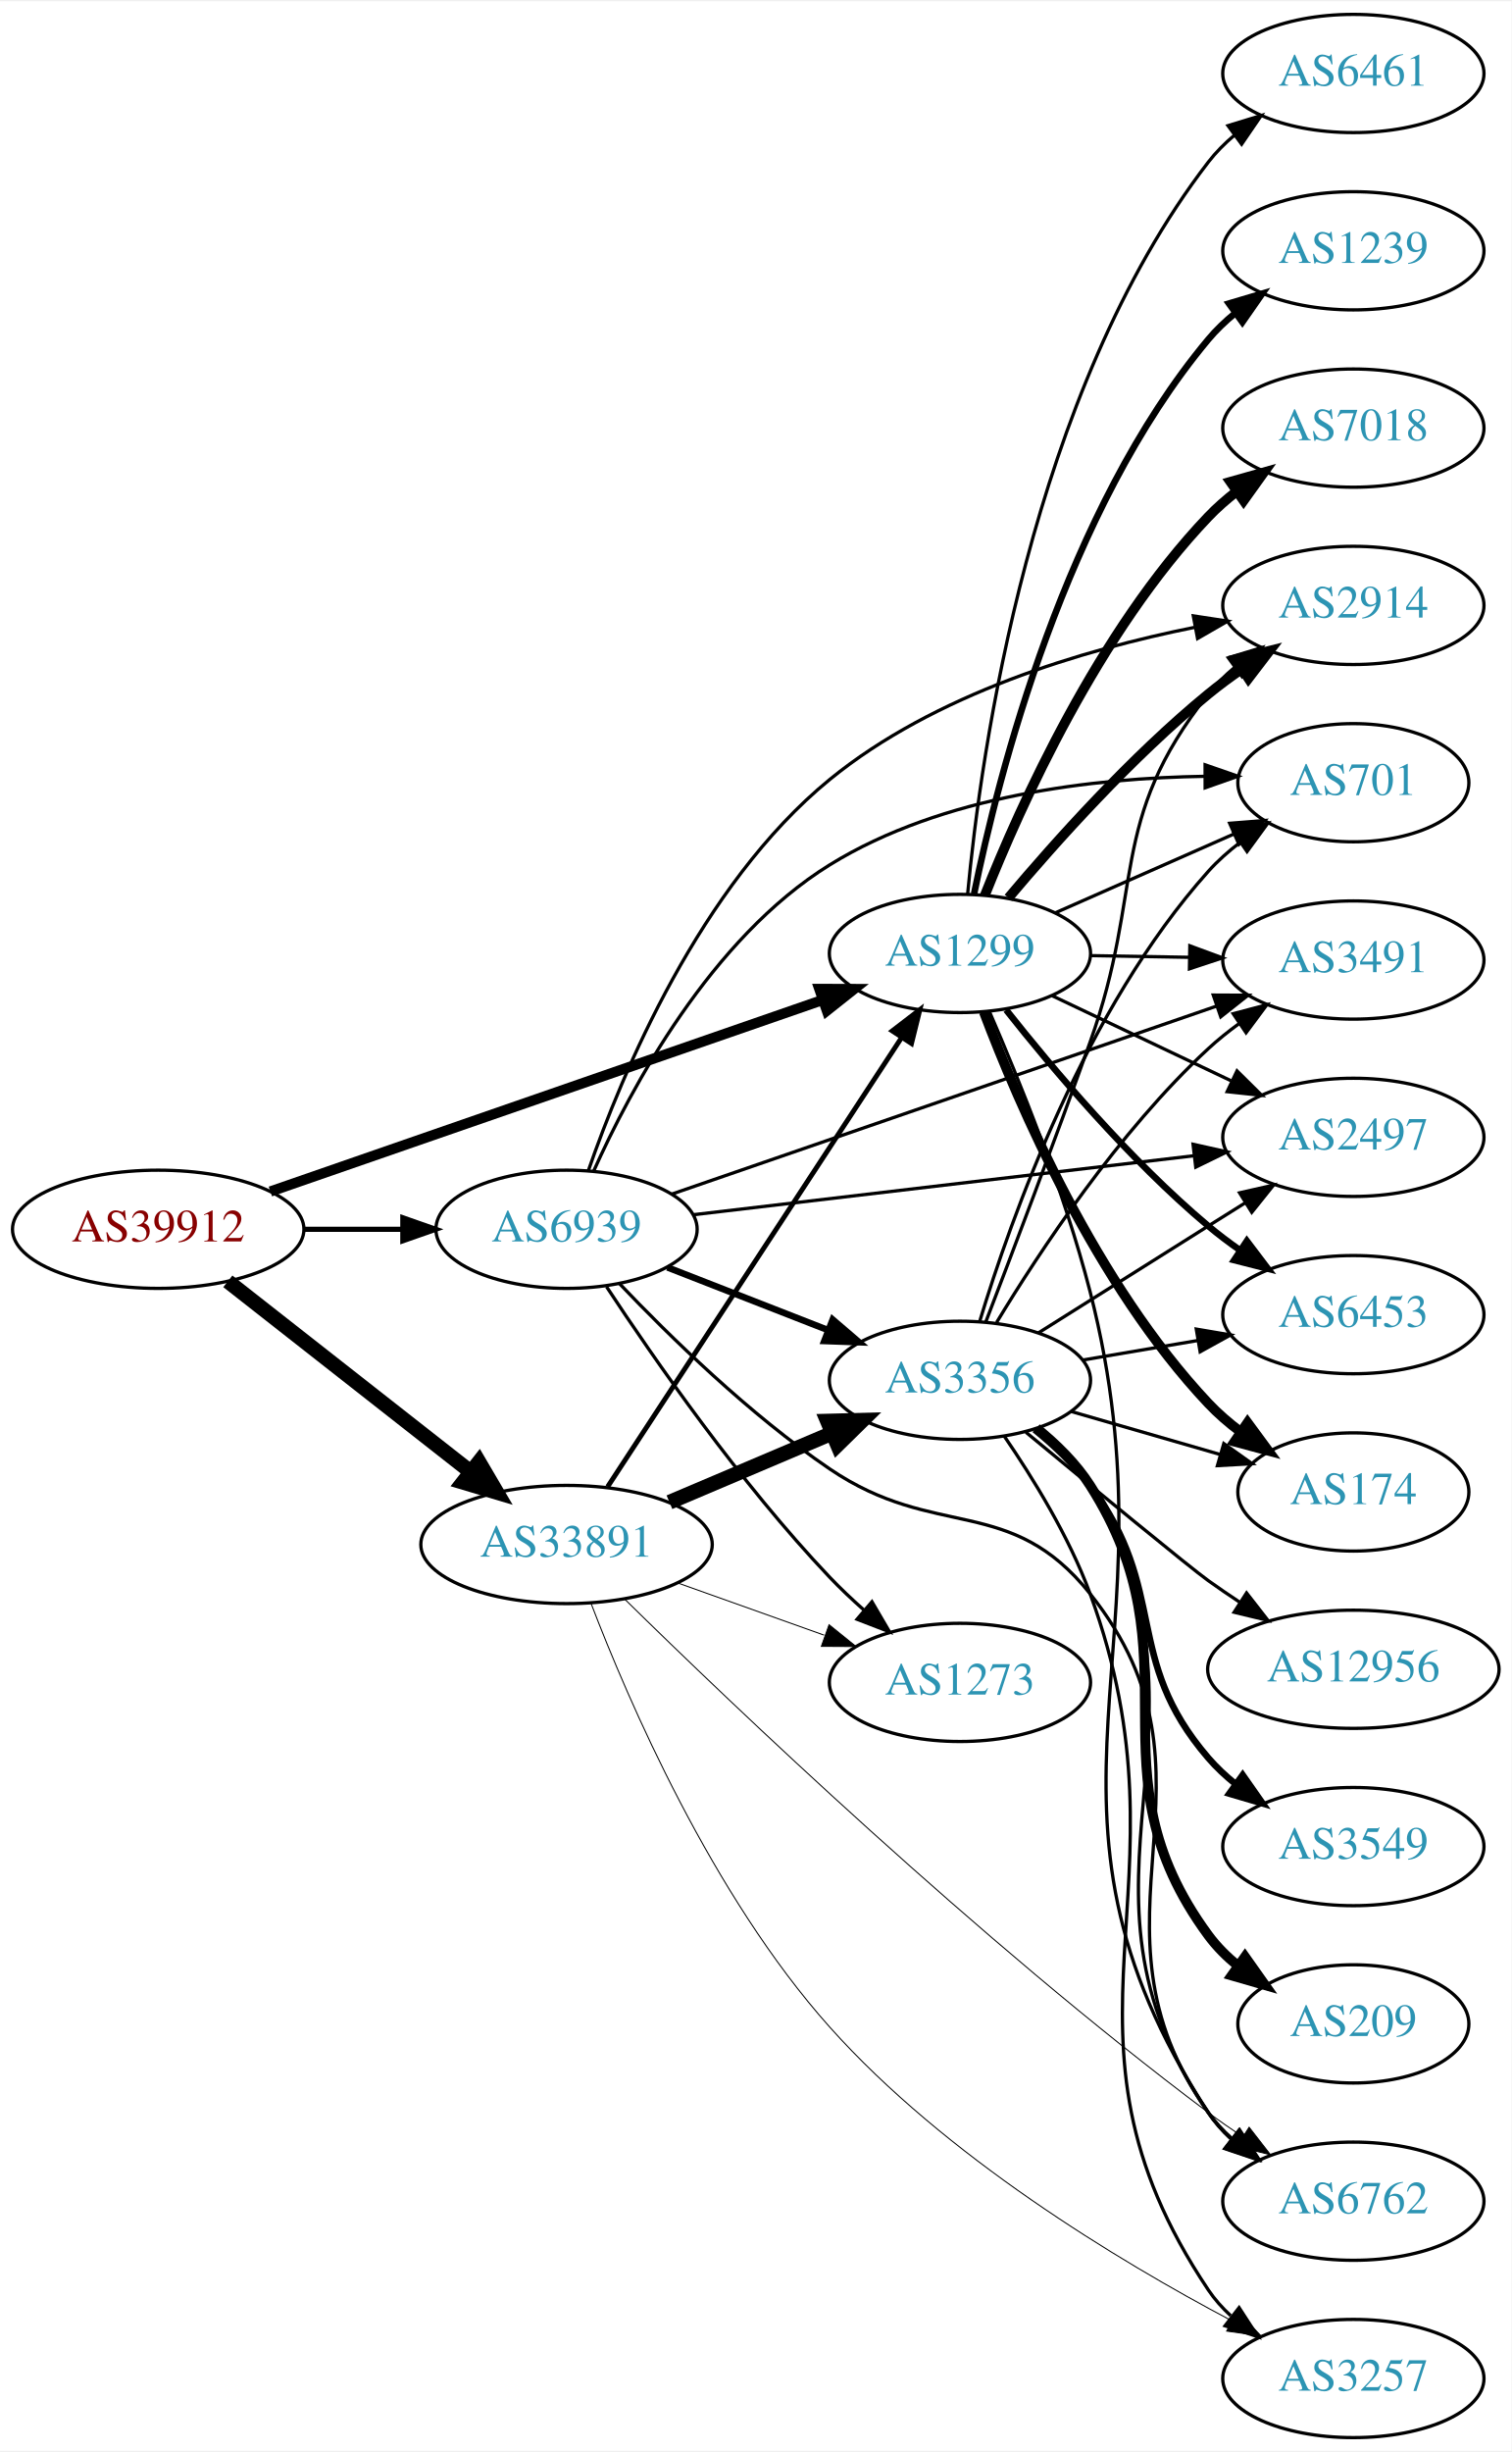
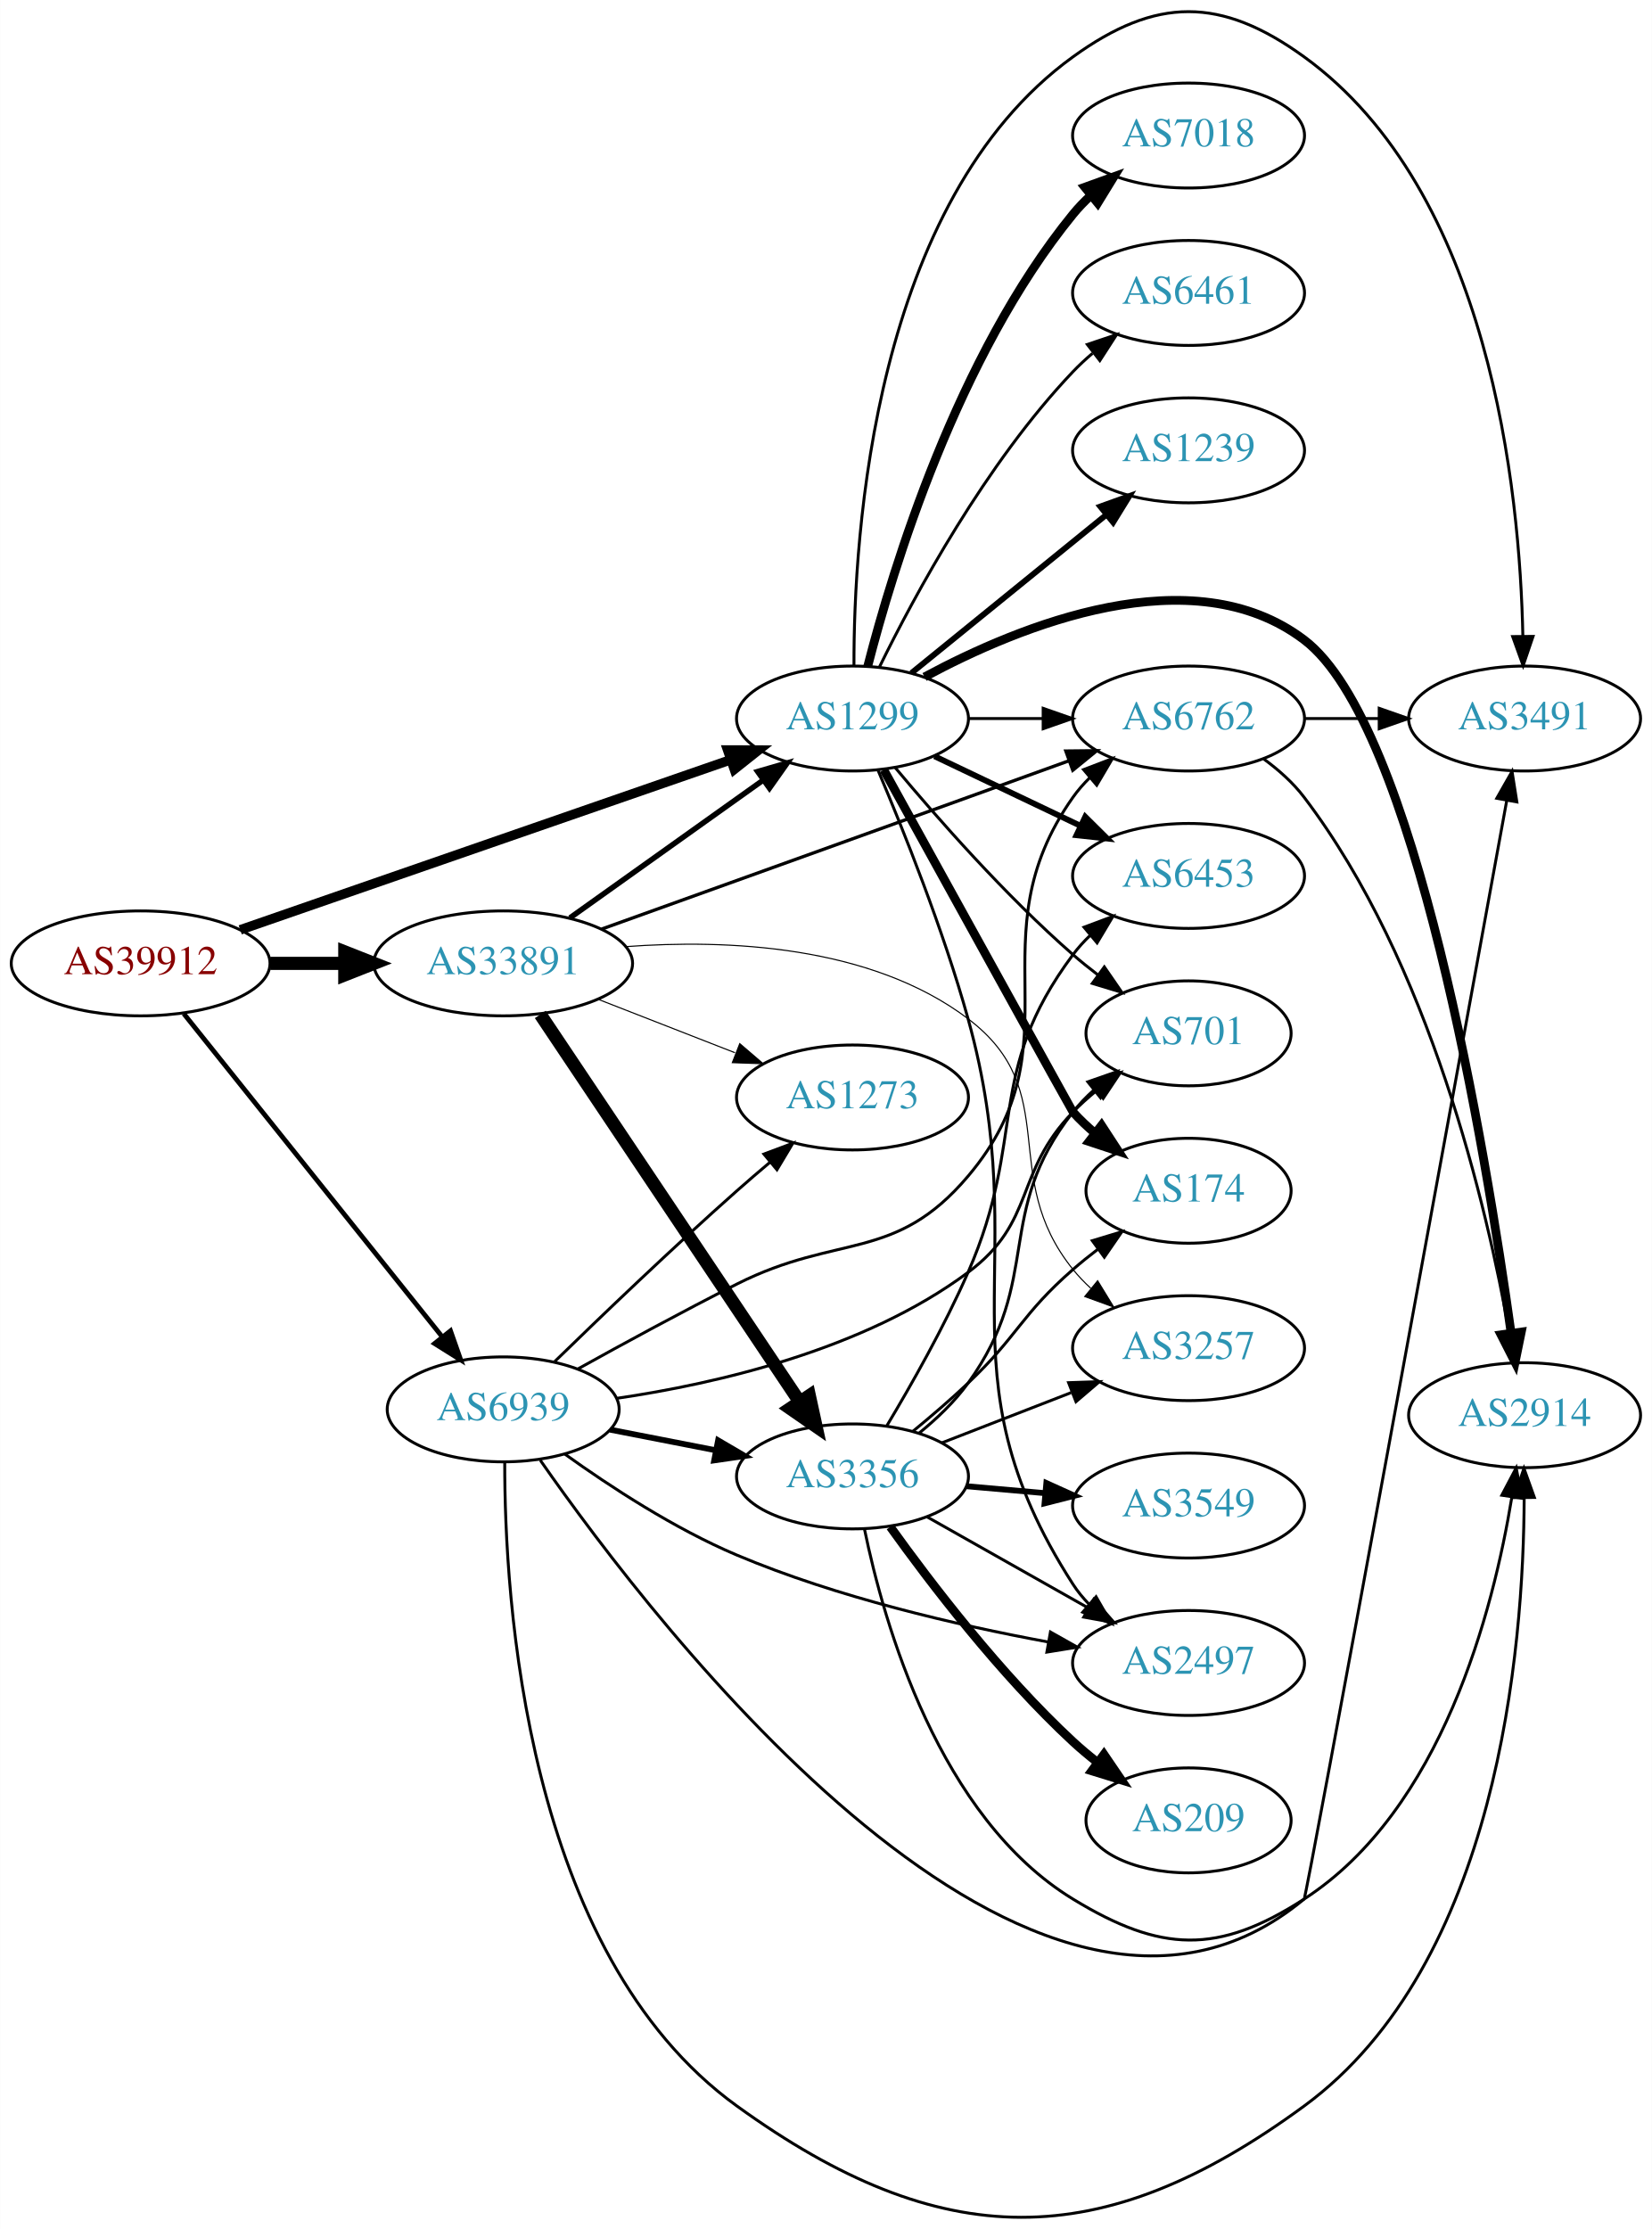
- <svg xmlns="http://www.w3.org/2000/svg" xmlns:xlink="http://www.w3.org/1999/xlink" width="460pt" height="746pt" viewBox="0.00 0.00 460.47 746.00">
-   <g id="graph0" class="graph" transform="scale(1 1) rotate(0) translate(4 742)">
-     <polygon fill="white" stroke="none" points="-4,4 -4,-742 456.469,-742 456.469,4 -4,4" />
+ <svg xmlns="http://www.w3.org/2000/svg" xmlns:xlink="http://www.w3.org/1999/xlink" width="567pt" height="765pt" viewBox="0.00 0.00 566.66 764.68">
+   <g id="graph0" class="graph" transform="scale(1 1) rotate(0) translate(4 760.681)">
+     <polygon fill="white" stroke="none" points="-4,4 -4,-760.681 562.663,-760.681 562.663,4 -4,4" />
    <g id="node1" class="node">
      <g id="a_node1">
        <a xlink:href="/asn/39912" xlink:title="AS39912 ~ oja.at GmbH [AT]">
-           <ellipse fill="#ffffff" stroke="black" cx="44.196" cy="-368" rx="44.393" ry="18" />
-           <text text-anchor="middle" x="44.196" y="-364.3" font-family="Times,serif" font-size="14.00" fill="#880000">AS39912</text>
+           <ellipse fill="#ffffff" stroke="black" cx="44.196" cy="-430.183" rx="44.393" ry="18" />
+           <text text-anchor="middle" x="44.196" y="-426.483" font-family="Times,serif" font-size="14.00" fill="#880000">AS39912</text>
        </a>
      </g>
    </g>
    <g id="node2" class="node">
      <g id="a_node2">
        <a xlink:href="/asn/1299" xlink:title="AS1299 ~ Telia Carrier [EU]">
-           <ellipse fill="#ffffff" stroke="black" cx="288.431" cy="-452" rx="39.794" ry="18" />
-           <text text-anchor="middle" x="288.431" y="-448.3" font-family="Times,serif" font-size="14.00" fill="#2c94b3">AS1299</text>
+           <ellipse fill="#ffffff" stroke="black" cx="288.431" cy="-514.183" rx="39.794" ry="18" />
+           <text text-anchor="middle" x="288.431" y="-510.483" font-family="Times,serif" font-size="14.00" fill="#2c94b3">AS1299</text>
        </a>
      </g>
    </g>
    <g id="edge1" class="edge">
-       <path fill="none" stroke="black" stroke-width="3.13" d="M78.37,-379.504C122.161,-394.689 199.23,-421.414 246.564,-437.829" />
-       <polygon fill="black" stroke="black" stroke-width="3.13" points="245.596,-441.197 256.191,-441.167 247.89,-434.584 245.596,-441.197" />
+       <path fill="none" stroke="black" stroke-width="3.273" d="M78.37,-441.687C122.161,-456.872 199.23,-483.597 246.564,-500.012" />
+       <polygon fill="black" stroke="black" stroke-width="3.273" points="245.596,-503.38 256.191,-503.35 247.89,-496.767 245.596,-503.38" />
    </g>
    <g id="node3" class="node">
      <g id="a_node3">
        <a xlink:href="/asn/33891" xlink:title="AS33891 ~ CORE-BACKBONE GMBH GLOBAL NETWORK [DE]">
-           <ellipse fill="#ffffff" stroke="black" cx="168.588" cy="-272" rx="44.393" ry="18" />
-           <text text-anchor="middle" x="168.588" y="-268.3" font-family="Times,serif" font-size="14.00" fill="#2c94b3">AS33891</text>
+           <ellipse fill="#ffffff" stroke="black" cx="168.588" cy="-430.183" rx="44.393" ry="18" />
+           <text text-anchor="middle" x="168.588" y="-426.483" font-family="Times,serif" font-size="14.00" fill="#2c94b3">AS33891</text>
        </a>
      </g>
    </g>
    <g id="edge2" class="edge">
-       <path fill="none" stroke="black" stroke-width="4.5" d="M65.407,-352.148C85.604,-336.306 116.824,-311.818 139.441,-294.078" />
-       <polygon fill="black" stroke="black" stroke-width="4.5" points="141.909,-297.146 147.348,-287.876 137.049,-290.95 141.909,-297.146" />
+       <path fill="none" stroke="black" stroke-width="4.5" d="M88.692,-430.183C96.898,-430.183 105.569,-430.183 114.041,-430.183" />
+       <polygon fill="black" stroke="black" stroke-width="4.5" points="114.233,-434.121 124.233,-430.183 114.233,-426.246 114.233,-434.121" />
    </g>
    <g id="node4" class="node">
      <g id="a_node4">
        <a xlink:href="/asn/6939" xlink:title="AS6939 ~ Hurricane Electric LLC [US]">
-           <ellipse fill="#ffffff" stroke="black" cx="168.588" cy="-368" rx="39.794" ry="18" />
-           <text text-anchor="middle" x="168.588" y="-364.3" font-family="Times,serif" font-size="14.00" fill="#2c94b3">AS6939</text>
+           <ellipse fill="#ffffff" stroke="black" cx="168.588" cy="-277.183" rx="39.794" ry="18" />
+           <text text-anchor="middle" x="168.588" y="-273.483" font-family="Times,serif" font-size="14.00" fill="#2c94b3">AS6939</text>
        </a>
      </g>
    </g>
    <g id="edge3" class="edge">
-       <path fill="none" stroke="black" stroke-width="1.565" d="M88.692,-368C98.381,-368 108.717,-368 118.61,-368" />
-       <polygon fill="black" stroke="black" stroke-width="1.565" points="118.713,-371.5 128.713,-368 118.713,-364.5 118.713,-371.5" />
+       <path fill="none" stroke="black" stroke-width="1.636" d="M58.998,-412.929C80.599,-385.927 122.498,-333.55 147.462,-302.342" />
+       <polygon fill="black" stroke="black" stroke-width="1.636" points="150.51,-304.135 154.023,-294.14 145.044,-299.763 150.51,-304.135" />
    </g>
    <g id="node5" class="node">
      <g id="a_node5">
-         <a xlink:href="/asn/6461" xlink:title="AS6461 ~ Zayo Bandwidth [US]">
-           <ellipse fill="#ffffff" stroke="black" cx="408.273" cy="-720" rx="39.794" ry="18" />
-           <text text-anchor="middle" x="408.273" y="-716.3" font-family="Times,serif" font-size="14.00" fill="#2c94b3">AS6461</text>
+         <a xlink:href="/asn/2497" xlink:title="AS2497 ~ Internet Initiative Japan Inc. [JP]">
+           <ellipse fill="#ffffff" stroke="black" cx="403.724" cy="-190.183" rx="39.794" ry="18" />
+           <text text-anchor="middle" x="403.724" y="-186.483" font-family="Times,serif" font-size="14.00" fill="#2c94b3">AS2497</text>
        </a>
      </g>
    </g>
    <g id="edge4" class="edge">
-       <path fill="none" stroke="black" d="M290.758,-469.97C294.75,-512.833 309.958,-622.727 364.077,-693 366.371,-695.978 369.093,-698.711 372.039,-701.199" />
-       <polygon fill="black" stroke="black" points="370.087,-704.108 380.217,-707.21 374.233,-698.468 370.087,-704.108" />
+       <path fill="none" stroke="black" d="M297.253,-496.269C305.855,-475.969 319.583,-441.729 328.077,-411.183 351.571,-326.694 316.59,-290.907 364.077,-217.183 365.656,-214.732 367.544,-212.44 369.624,-210.31" />
+       <polygon fill="black" stroke="black" points="371.993,-212.889 377.269,-203.701 367.415,-207.594 371.993,-212.889" />
    </g>
    <g id="node6" class="node">
      <g id="a_node6">
-         <a xlink:href="/asn/2497" xlink:title="AS2497 ~ Internet Initiative Japan Inc. [JP]">
-           <ellipse fill="#ffffff" stroke="black" cx="408.273" cy="-396" rx="39.794" ry="18" />
-           <text text-anchor="middle" x="408.273" y="-392.3" font-family="Times,serif" font-size="14.00" fill="#2c94b3">AS2497</text>
+         <a xlink:href="/asn/2914" xlink:title="AS2914 ~ NTT America, Inc. [US]">
+           <ellipse fill="#ffffff" stroke="black" cx="519.017" cy="-275.183" rx="39.794" ry="18" />
+           <text text-anchor="middle" x="519.017" y="-271.483" font-family="Times,serif" font-size="14.00" fill="#2c94b3">AS2914</text>
        </a>
      </g>
    </g>
    <g id="edge5" class="edge">
-       <path fill="none" stroke="black" d="M316.466,-439.152C332.634,-431.469 353.387,-421.608 370.97,-413.252" />
-       <polygon fill="black" stroke="black" points="372.834,-416.241 380.364,-408.788 369.829,-409.919 372.834,-416.241" />
+       <path fill="none" stroke="black" stroke-width="3" d="M313.151,-528.449C345.825,-546.045 404.989,-570.276 443.37,-541.183 481.672,-512.15 505.752,-365.559 514.404,-303.261" />
+       <polygon fill="black" stroke="black" stroke-width="3" points="517.874,-303.713 515.75,-293.334 510.938,-302.773 517.874,-303.713" />
    </g>
    <g id="node7" class="node">
      <g id="a_node7">
-         <a xlink:href="/asn/174" xlink:title="AS174 ~ Cogent Communications [US]">
-           <ellipse fill="#ffffff" stroke="black" cx="408.273" cy="-288" rx="35.194" ry="18" />
-           <text text-anchor="middle" x="408.273" y="-284.3" font-family="Times,serif" font-size="14.00" fill="#2c94b3">AS174</text>
+         <a xlink:href="/asn/6762" xlink:title="AS6762 ~ TELECOM ITALIA SPARKLE S.p.A. [IT]">
+           <ellipse fill="#ffffff" stroke="black" cx="403.724" cy="-514.183" rx="39.794" ry="18" />
+           <text text-anchor="middle" x="403.724" y="-510.483" font-family="Times,serif" font-size="14.00" fill="#2c94b3">AS6762</text>
        </a>
      </g>
    </g>
    <g id="edge6" class="edge">
-       <path fill="none" stroke="black" stroke-width="3" d="M295.714,-434.194C306.293,-406.181 329.904,-351.278 364.077,-315 367.011,-311.886 370.378,-308.985 373.91,-306.327" />
-       <polygon fill="black" stroke="black" stroke-width="3" points="376.04,-309.111 382.326,-300.582 372.093,-303.329 376.04,-309.111" />
+       <path fill="none" stroke="black" d="M328.103,-514.183C336.306,-514.183 345.07,-514.183 353.602,-514.183" />
+       <polygon fill="black" stroke="black" points="353.841,-517.683 363.841,-514.183 353.841,-510.683 353.841,-517.683" />
    </g>
    <g id="node8" class="node">
      <g id="a_node8">
-         <a xlink:href="/asn/6762" xlink:title="AS6762 ~ TELECOM ITALIA SPARKLE S.p.A. [IT]">
-           <ellipse fill="#ffffff" stroke="black" cx="408.273" cy="-72" rx="39.794" ry="18" />
-           <text text-anchor="middle" x="408.273" y="-68.3" font-family="Times,serif" font-size="14.00" fill="#2c94b3">AS6762</text>
+         <a xlink:href="/asn/6461" xlink:title="AS6461 ~ Zayo Bandwidth [US]">
+           <ellipse fill="#ffffff" stroke="black" cx="403.724" cy="-660.183" rx="39.794" ry="18" />
+           <text text-anchor="middle" x="403.724" y="-656.483" font-family="Times,serif" font-size="14.00" fill="#2c94b3">AS6461</text>
        </a>
      </g>
    </g>
    <g id="edge7" class="edge">
-       <path fill="none" stroke="black" d="M297.482,-434.147C306.291,-413.902 320.203,-379.711 328.077,-349 355.957,-240.26 302.784,-193.047 364.077,-99 365.96,-96.11 368.272,-93.475 370.839,-91.082" />
-       <polygon fill="black" stroke="black" points="373.389,-93.532 379.127,-84.626 369.087,-88.01 373.389,-93.532" />
+       <path fill="none" stroke="black" d="M297.663,-531.835C309.753,-556.488 334.152,-601.736 364.077,-633.183 366.14,-635.351 368.402,-637.45 370.764,-639.456" />
+       <polygon fill="black" stroke="black" points="368.993,-642.512 379.037,-645.883 373.287,-636.984 368.993,-642.512" />
    </g>
    <g id="node9" class="node">
      <g id="a_node9">
-         <a xlink:href="/asn/2914" xlink:title="AS2914 ~ NTT America, Inc. [US]">
-           <ellipse fill="#ffffff" stroke="black" cx="408.273" cy="-558" rx="39.794" ry="18" />
-           <text text-anchor="middle" x="408.273" y="-554.3" font-family="Times,serif" font-size="14.00" fill="#2c94b3">AS2914</text>
+         <a xlink:href="/asn/1239" xlink:title="AS1239 ~ Sprint [US]">
+           <ellipse fill="#ffffff" stroke="black" cx="403.724" cy="-606.183" rx="39.794" ry="18" />
+           <text text-anchor="middle" x="403.724" y="-602.483" font-family="Times,serif" font-size="14.00" fill="#2c94b3">AS1239</text>
        </a>
      </g>
    </g>
    <g id="edge8" class="edge">
-       <path fill="none" stroke="black" stroke-width="3" d="M303.195,-468.926C317.4,-485.794 340.719,-511.871 364.077,-531 367.31,-533.648 370.821,-536.238 374.398,-538.701" />
-       <polygon fill="black" stroke="black" stroke-width="3" points="372.48,-541.629 382.761,-544.187 376.319,-535.776 372.48,-541.629" />
+       <path fill="none" stroke="black" stroke-width="2" d="M308.649,-529.79C327.041,-544.725 354.961,-567.397 375.611,-584.166" />
+       <polygon fill="black" stroke="black" stroke-width="2" points="373.442,-586.913 383.411,-590.5 377.854,-581.479 373.442,-586.913" />
    </g>
    <g id="node10" class="node">
      <g id="a_node10">
-         <a xlink:href="/asn/1239" xlink:title="AS1239 ~ Sprint [US]">
-           <ellipse fill="#ffffff" stroke="black" cx="408.273" cy="-666" rx="39.794" ry="18" />
-           <text text-anchor="middle" x="408.273" y="-662.3" font-family="Times,serif" font-size="14.00" fill="#2c94b3">AS1239</text>
+         <a xlink:href="/asn/174" xlink:title="AS174 ~ Cogent Communications [US]">
+           <ellipse fill="#ffffff" stroke="black" cx="403.724" cy="-352.183" rx="35.194" ry="18" />
+           <text text-anchor="middle" x="403.724" y="-348.483" font-family="Times,serif" font-size="14.00" fill="#2c94b3">AS174</text>
        </a>
      </g>
    </g>
    <g id="edge9" class="edge">
-       <path fill="none" stroke="black" stroke-width="2" d="M292.738,-470.158C300.044,-505.986 320.486,-586.823 364.077,-639 366.487,-641.884 369.287,-644.555 372.282,-647.004" />
-       <polygon fill="black" stroke="black" stroke-width="2" points="370.372,-649.942 380.528,-652.961 374.471,-644.268 370.372,-649.942" />
+       <path fill="none" stroke="black" stroke-width="3" d="M299.147,-496.582C319.298,-460.08 363.8,-379.491 364.077,-379.183 366.393,-376.611 368.998,-374.153 371.733,-371.84" />
+       <polygon fill="black" stroke="black" stroke-width="3" points="373.871,-374.611 379.656,-365.735 369.599,-369.066 373.871,-374.611" />
    </g>
    <g id="node11" class="node">
      <g id="a_node11">
-         <a xlink:href="/asn/7018" xlink:title="AS7018 ~ AT&amp;T Services, Inc. [US]">
-           <ellipse fill="#ffffff" stroke="black" cx="408.273" cy="-612" rx="39.794" ry="18" />
-           <text text-anchor="middle" x="408.273" y="-608.3" font-family="Times,serif" font-size="14.00" fill="#2c94b3">AS7018</text>
+         <a xlink:href="/asn/3491" xlink:title="AS3491 ~ PCCW Global, Inc. [US]">
+           <ellipse fill="#ffffff" stroke="black" cx="519.017" cy="-514.183" rx="39.794" ry="18" />
+           <text text-anchor="middle" x="519.017" y="-510.483" font-family="Times,serif" font-size="14.00" fill="#2c94b3">AS3491</text>
        </a>
      </g>
    </g>
    <g id="edge10" class="edge">
-       <path fill="none" stroke="black" stroke-width="3" d="M296.02,-469.723C306.859,-497.04 330.632,-549.938 364.077,-585 366.672,-587.72 369.595,-590.281 372.667,-592.66" />
-       <polygon fill="black" stroke="black" stroke-width="3" points="370.824,-595.643 381.02,-598.521 374.845,-589.913 370.824,-595.643" />
+       <path fill="none" stroke="black" d="M288.933,-532.334C288.825,-576.876 295.521,-691.559 364.077,-741.183 392.625,-761.847 414.823,-761.847 443.37,-741.183 507.24,-694.952 517.418,-592.252 518.423,-542.408" />
+       <polygon fill="black" stroke="black" points="521.924,-542.365 518.514,-532.334 514.924,-542.302 521.924,-542.365" />
    </g>
    <g id="node12" class="node">
      <g id="a_node12">
-         <a xlink:href="/asn/701" xlink:title="AS701 ~ UUNET [US]">
-           <ellipse fill="#ffffff" stroke="black" cx="408.273" cy="-504" rx="35.194" ry="18" />
-           <text text-anchor="middle" x="408.273" y="-500.3" font-family="Times,serif" font-size="14.00" fill="#2c94b3">AS701</text>
+         <a xlink:href="/asn/7018" xlink:title="AS7018 ~ AT&amp;T Services, Inc. [US]">
+           <ellipse fill="#ffffff" stroke="black" cx="403.724" cy="-714.183" rx="39.794" ry="18" />
+           <text text-anchor="middle" x="403.724" y="-710.483" font-family="Times,serif" font-size="14.00" fill="#2c94b3">AS7018</text>
        </a>
      </g>
    </g>
    <g id="edge11" class="edge">
-       <path fill="none" stroke="black" d="M317.358,-464.323C333.667,-471.52 354.406,-480.671 371.855,-488.371" />
-       <polygon fill="black" stroke="black" points="370.6,-491.643 381.161,-492.478 373.426,-485.238 370.6,-491.643" />
+       <path fill="none" stroke="black" stroke-width="3" d="M293.652,-532.088C302.241,-565.535 324.382,-638.512 364.077,-687.183 365.92,-689.443 367.999,-691.596 370.211,-693.629" />
+       <polygon fill="black" stroke="black" stroke-width="3" points="368.14,-696.457 378.104,-700.059 372.561,-691.029 368.14,-696.457" />
    </g>
    <g id="node13" class="node">
      <g id="a_node13">
-         <a xlink:href="/asn/3491" xlink:title="AS3491 ~ PCCW Global, Inc. [US]">
-           <ellipse fill="#ffffff" stroke="black" cx="408.273" cy="-450" rx="39.794" ry="18" />
-           <text text-anchor="middle" x="408.273" y="-446.3" font-family="Times,serif" font-size="14.00" fill="#2c94b3">AS3491</text>
+         <a xlink:href="/asn/6453" xlink:title="AS6453 ~ TATA COMMUNICATIONS (AMERICA) INC [US]">
+           <ellipse fill="#ffffff" stroke="black" cx="403.724" cy="-460.183" rx="39.794" ry="18" />
+           <text text-anchor="middle" x="403.724" y="-456.483" font-family="Times,serif" font-size="14.00" fill="#2c94b3">AS6453</text>
        </a>
      </g>
    </g>
    <g id="edge12" class="edge">
-       <path fill="none" stroke="black" d="M328.343,-451.34C337.897,-451.177 348.246,-451.002 358.209,-450.833" />
-       <polygon fill="black" stroke="black" points="358.462,-454.329 368.402,-450.66 358.344,-447.33 358.462,-454.329" />
+       <path fill="none" stroke="black" stroke-width="2" d="M316.567,-501.249C331.561,-494.102 350.382,-485.131 366.605,-477.398" />
+       <polygon fill="black" stroke="black" stroke-width="2" points="368.288,-480.474 375.809,-473.012 365.276,-474.155 368.288,-480.474" />
    </g>
    <g id="node14" class="node">
      <g id="a_node14">
-         <a xlink:href="/asn/6453" xlink:title="AS6453 ~ TATA COMMUNICATIONS (AMERICA) INC [US]">
-           <ellipse fill="#ffffff" stroke="black" cx="408.273" cy="-342" rx="39.794" ry="18" />
-           <text text-anchor="middle" x="408.273" y="-338.3" font-family="Times,serif" font-size="14.00" fill="#2c94b3">AS6453</text>
+         <a xlink:href="/asn/701" xlink:title="AS701 ~ UUNET [US]">
+           <ellipse fill="#ffffff" stroke="black" cx="403.724" cy="-406.183" rx="35.194" ry="18" />
+           <text text-anchor="middle" x="403.724" y="-402.483" font-family="Times,serif" font-size="14.00" fill="#2c94b3">AS701</text>
        </a>
      </g>
    </g>
    <g id="edge13" class="edge">
-       <path fill="none" stroke="black" stroke-width="2" d="M302.508,-434.812C316.528,-417.064 340.034,-389.189 364.077,-369 367.114,-366.45 370.413,-363.964 373.788,-361.6" />
-       <polygon fill="black" stroke="black" stroke-width="2" points="375.831,-364.445 382.231,-356.001 371.962,-358.611 375.831,-364.445" />
+       <path fill="none" stroke="black" d="M303.061,-497.366C317.343,-480.254 340.89,-453.438 364.077,-433.183 366.747,-430.851 369.62,-428.535 372.55,-426.297" />
+       <polygon fill="black" stroke="black" points="374.828,-428.967 380.841,-420.244 370.701,-423.313 374.828,-428.967" />
    </g>
    <g id="edge16" class="edge">
-       <path fill="none" stroke="black" stroke-width="1.5" d="M181.102,-289.587C201.978,-321.473 246.16,-388.96 270.486,-426.117" />
-       <polygon fill="black" stroke="black" stroke-width="1.5" points="267.81,-428.421 276.216,-434.87 273.667,-424.586 267.81,-428.421" />
+       <path fill="none" stroke="black" stroke-width="1.875" d="M191.477,-445.786C210.114,-459.071 237.064,-478.281 257.661,-492.963" />
+       <polygon fill="black" stroke="black" stroke-width="1.875" points="255.882,-495.992 266.056,-498.947 259.945,-490.292 255.882,-495.992" />
    </g>
    <g id="edge17" class="edge">
-       <path fill="none" stroke="black" stroke-width="0.3" d="M186.19,-255.473C218.786,-223.434 294.086,-151.418 364.077,-99 367.422,-96.495 371.003,-93.995 374.621,-91.583" />
-       <polygon fill="black" stroke="black" stroke-width="0.3" points="376.526,-94.519 383.03,-86.156 372.73,-88.638 376.526,-94.519" />
+       <path fill="none" stroke="black" stroke-width="1.125" d="M202.377,-441.956C234.431,-453.469 284.617,-471.508 328.077,-487.183 339.307,-491.233 351.484,-495.634 362.681,-499.684" />
+       <polygon fill="black" stroke="black" stroke-width="1.125" points="361.627,-503.025 372.221,-503.136 364.008,-496.442 361.627,-503.025" />
    </g>
    <g id="node15" class="node">
      <g id="a_node15">
        <a xlink:href="/asn/3356" xlink:title="AS3356 ~ Level 3 Parent, LLC [US]">
-           <ellipse fill="#ffffff" stroke="black" cx="288.431" cy="-322" rx="39.794" ry="18" />
-           <text text-anchor="middle" x="288.431" y="-318.3" font-family="Times,serif" font-size="14.00" fill="#2c94b3">AS3356</text>
+           <ellipse fill="#ffffff" stroke="black" cx="288.431" cy="-254.183" rx="39.794" ry="18" />
+           <text text-anchor="middle" x="288.431" y="-250.483" font-family="Times,serif" font-size="14.00" fill="#2c94b3">AS3356</text>
        </a>
      </g>
    </g>
    <g id="edge14" class="edge">
-       <path fill="none" stroke="black" stroke-width="4.5" d="M199.936,-284.876C214.958,-291.25 233.249,-299.011 249.217,-305.786" />
-       <polygon fill="black" stroke="black" stroke-width="4.5" points="248.064,-309.574 258.808,-309.856 251.14,-302.325 248.064,-309.574" />
+       <path fill="none" stroke="black" stroke-width="4.5" d="M181.318,-412.664C202.195,-381.484 245.883,-316.235 270.187,-279.938" />
+       <polygon fill="black" stroke="black" stroke-width="4.5" points="273.63,-281.872 275.922,-271.372 267.087,-277.49 273.63,-281.872" />
    </g>
    <g id="node16" class="node">
      <g id="a_node16">
        <a xlink:href="/asn/3257" xlink:title="AS3257 ~ GTT [DE]">
-           <ellipse fill="#ffffff" stroke="black" cx="408.273" cy="-18" rx="39.794" ry="18" />
-           <text text-anchor="middle" x="408.273" y="-14.3" font-family="Times,serif" font-size="14.00" fill="#2c94b3">AS3257</text>
+           <ellipse fill="#ffffff" stroke="black" cx="403.724" cy="-298.183" rx="39.794" ry="18" />
+           <text text-anchor="middle" x="403.724" y="-294.483" font-family="Times,serif" font-size="14.00" fill="#2c94b3">AS3257</text>
        </a>
      </g>
    </g>
    <g id="edge15" class="edge">
-       <path fill="none" stroke="black" stroke-width="0.3" d="M176.056,-254.057C187.331,-224.59 212.86,-165.209 248.784,-125 283.911,-85.683 336.448,-53.97 371.276,-35.556" />
-       <polygon fill="black" stroke="black" stroke-width="0.3" points="372.901,-38.657 380.164,-30.943 369.676,-32.444 372.901,-38.657" />
+       <path fill="none" stroke="black" stroke-width="0.375" d="M210.507,-435.918C245.218,-438.494 294.574,-436.485 328.077,-411.183 361.143,-386.211 338.064,-357.436 364.077,-325.183 365.908,-322.913 367.977,-320.753 370.184,-318.714" />
+       <polygon fill="black" stroke="black" stroke-width="0.375" points="372.535,-321.313 378.065,-312.276 368.106,-315.892 372.535,-321.313" />
    </g>
    <g id="node17" class="node">
      <g id="a_node17">
        <a xlink:href="/asn/1273" xlink:title="AS1273 ~ RIPE Network Coordination Centre [NL]">
-           <ellipse fill="#ffffff" stroke="black" cx="288.431" cy="-230" rx="39.794" ry="18" />
-           <text text-anchor="middle" x="288.431" y="-226.3" font-family="Times,serif" font-size="14.00" fill="#2c94b3">AS1273</text>
+           <ellipse fill="#ffffff" stroke="black" cx="288.431" cy="-384.183" rx="39.794" ry="18" />
+           <text text-anchor="middle" x="288.431" y="-380.483" font-family="Times,serif" font-size="14.00" fill="#2c94b3">AS1273</text>
        </a>
      </g>
    </g>
    <g id="edge18" class="edge">
-       <path fill="none" stroke="black" stroke-width="0.3" d="M202.414,-260.301C216.247,-255.37 232.486,-249.583 247.043,-244.394" />
-       <polygon fill="black" stroke="black" stroke-width="0.3" points="248.559,-247.57 256.803,-240.916 246.208,-240.976 248.559,-247.57" />
-     </g>
-     <g id="edge36" class="edge">
-       <path fill="none" stroke="black" d="M207.25,-372.437C248.54,-377.301 314.873,-385.115 359.721,-390.398" />
-       <polygon fill="black" stroke="black" points="359.447,-393.89 369.788,-391.584 360.266,-386.938 359.447,-393.89" />
+       <path fill="none" stroke="black" stroke-width="0.375" d="M201.168,-417.856C215.597,-412.224 232.837,-405.494 248.098,-399.537" />
+       <polygon fill="black" stroke="black" stroke-width="0.375" points="249.749,-402.649 257.792,-395.753 247.203,-396.129 249.749,-402.649" />
+     </g>
+     <g id="edge27" class="edge">
+       <path fill="none" stroke="black" d="M189.737,-261.844C205.162,-250.769 227.363,-236.227 248.784,-227.183 283.137,-212.678 324.312,-203.156 355.43,-197.409" />
+       <polygon fill="black" stroke="black" points="356.342,-200.802 365.574,-195.603 355.115,-193.91 356.342,-200.802" />
+     </g>
+     <g id="edge31" class="edge">
+       <path fill="none" stroke="black" d="M169.116,-259.09C169.02,-212.938 175.959,-90.771 248.784,-38.183 318.898,12.447 373.635,12.966 443.37,-38.183 509.944,-87.012 518.697,-195.294 518.874,-246.843" />
+       <polygon fill="black" stroke="black" points="515.374,-246.914 518.8,-256.94 522.374,-246.966 515.374,-246.914" />
+     </g>
+     <g id="edge28" class="edge">
+       <path fill="none" stroke="black" d="M194.351,-291.131C209.864,-299.743 230.344,-310.885 248.784,-320.183 283.509,-337.691 302.959,-327.494 328.077,-357.183 366.799,-402.953 329.459,-438.235 364.077,-487.183 365.761,-489.564 367.724,-491.805 369.857,-493.898" />
+       <polygon fill="black" stroke="black" points="367.703,-496.661 377.6,-500.441 372.221,-491.314 367.703,-496.661" />
    </g>
    <g id="edge33" class="edge">
-       <path fill="none" stroke="black" d="M184.769,-351.386C199.894,-335.501 224.33,-311.58 248.784,-295 281.13,-273.07 303.689,-287.535 328.077,-257 373.025,-200.725 322.342,-157.697 364.077,-99 366.076,-96.189 368.468,-93.608 371.088,-91.252" />
-       <polygon fill="black" stroke="black" points="373.64,-93.706 379.462,-84.854 369.39,-88.144 373.64,-93.706" />
-     </g>
-     <g id="edge31" class="edge">
-       <path fill="none" stroke="black" d="M175.235,-385.879C185.331,-415.005 209.202,-472.683 248.784,-505 280.659,-531.024 325.861,-544.48 359.84,-551.306" />
-       <polygon fill="black" stroke="black" points="359.523,-554.808 369.998,-553.218 360.818,-547.929 359.523,-554.808" />
+       <path fill="none" stroke="black" d="M181.316,-259.733C220.746,-203.107 351.225,-32.469 443.37,-109.183 444.292,-109.95 496.195,-394.421 512.898,-486.082" />
+       <polygon fill="black" stroke="black" points="509.475,-486.823 514.711,-496.033 516.362,-485.568 509.475,-486.823" />
+     </g>
+     <g id="edge29" class="edge">
+       <path fill="none" stroke="black" d="M207.466,-280.956C241.817,-285.998 292.39,-297.625 328.077,-324.183 351.515,-341.625 343.734,-358.215 364.077,-379.183 366.546,-381.727 369.285,-384.184 372.133,-386.509" />
+       <polygon fill="black" stroke="black" points="370.222,-389.451 380.313,-392.679 374.437,-383.862 370.222,-389.451" />
    </g>
    <g id="edge30" class="edge">
-       <path fill="none" stroke="black" d="M176.801,-385.615C188.112,-410.818 212.541,-456.591 248.784,-479 283.139,-500.241 329.422,-505.441 363.099,-505.956" />
-       <polygon fill="black" stroke="black" points="363.111,-509.456 373.119,-505.978 363.127,-502.456 363.111,-509.456" />
+       <path fill="none" stroke="black" stroke-width="2" d="M205.265,-270.22C216.696,-267.989 229.518,-265.486 241.572,-263.134" />
+       <polygon fill="black" stroke="black" stroke-width="2" points="242.325,-266.553 251.469,-261.202 240.984,-259.682 242.325,-266.553" />
+     </g>
+     <g id="edge32" class="edge">
+       <path fill="none" stroke="black" d="M186.278,-293.608C202.1,-309.03 226.671,-332.596 248.784,-352.183 252.424,-355.407 256.313,-358.746 260.171,-361.997" />
+       <polygon fill="black" stroke="black" points="258.03,-364.769 267.953,-368.48 262.511,-359.39 258.03,-364.769" />
+     </g>
+     <g id="edge35" class="edge">
+       <path fill="none" stroke="black" d="M429.593,-500.255C434.672,-496.528 439.607,-492.136 443.37,-487.183 486.57,-430.329 506.151,-346.432 513.807,-303.203" />
+       <polygon fill="black" stroke="black" points="517.294,-303.573 515.503,-293.13 510.391,-302.41 517.294,-303.573" />
    </g>
    <g id="edge34" class="edge">
-       <path fill="none" stroke="black" d="M200.661,-378.72C243.189,-393.392 319.595,-419.752 366.625,-435.977" />
-       <polygon fill="black" stroke="black" points="365.598,-439.325 376.193,-439.277 367.881,-432.707 365.598,-439.325" />
-     </g>
-     <g id="edge35" class="edge">
-       <path fill="none" stroke="black" stroke-width="2" d="M199.325,-356.392C214.119,-350.618 232.196,-343.561 248.118,-337.346" />
-       <polygon fill="black" stroke="black" stroke-width="2" points="249.661,-340.501 257.704,-333.604 247.115,-333.98 249.661,-340.501" />
-     </g>
-     <g id="edge32" class="edge">
-       <path fill="none" stroke="black" d="M180.777,-350.498C195.162,-328.637 221.552,-290.628 248.784,-262 251.978,-258.643 255.512,-255.3 259.109,-252.109" />
-       <polygon fill="black" stroke="black" points="261.621,-254.568 266.971,-245.423 257.086,-249.235 261.621,-254.568" />
+       <path fill="none" stroke="black" d="M443.396,-514.183C451.599,-514.183 460.363,-514.183 468.895,-514.183" />
+       <polygon fill="black" stroke="black" points="469.134,-517.683 479.134,-514.183 469.134,-510.683 469.134,-517.683" />
+     </g>
+     <g id="edge22" class="edge">
+       <path fill="none" stroke="black" d="M314.014,-240.296C330.196,-231.154 351.584,-219.072 369.304,-209.062" />
+       <polygon fill="black" stroke="black" points="371.204,-212.009 378.189,-204.043 367.761,-205.914 371.204,-212.009" />
+     </g>
+     <g id="edge23" class="edge">
+       <path fill="none" stroke="black" d="M292.547,-236.079C299.179,-203.848 318.029,-137.269 364.077,-109.183 394.164,-90.832 413.779,-90.044 443.37,-109.183 490.664,-139.771 508.287,-208.238 514.63,-247.008" />
+       <polygon fill="black" stroke="black" points="511.198,-247.725 516.135,-257.099 518.121,-246.692 511.198,-247.725" />
+     </g>
+     <g id="edge21" class="edge">
+       <path fill="none" stroke="black" d="M309.132,-269.642C315.344,-274.74 322.134,-280.551 328.077,-286.183 345.2,-302.408 346.306,-309.671 364.077,-325.183 366.748,-327.514 369.621,-329.829 372.552,-332.067" />
+       <polygon fill="black" stroke="black" points="370.703,-335.051 380.844,-338.119 374.83,-329.396 370.703,-335.051" />
    </g>
    <g id="edge25" class="edge">
-       <path fill="none" stroke="black" d="M312.288,-336.419C327.056,-345.728 346.694,-358.095 364.077,-369 367.701,-371.274 371.498,-373.652 375.273,-376.014" />
-       <polygon fill="black" stroke="black" points="373.616,-379.106 383.95,-381.441 377.327,-373.171 373.616,-379.106" />
-     </g>
-     <g id="edge21" class="edge">
-       <path fill="none" stroke="black" d="M322.257,-312.529C336.311,-308.474 352.848,-303.703 367.583,-299.451" />
-       <polygon fill="black" stroke="black" points="368.806,-302.741 377.444,-296.606 366.866,-296.016 368.806,-302.741" />
+       <path fill="none" stroke="black" d="M300.212,-271.561C308.537,-285.453 319.966,-305.609 328.077,-324.183 348.494,-370.938 333.61,-392.261 364.077,-433.183 365.819,-435.522 367.824,-437.732 369.985,-439.806" />
+       <polygon fill="black" stroke="black" points="367.861,-442.592 377.783,-446.309 372.345,-437.216 367.861,-442.592" />
+     </g>
+     <g id="edge24" class="edge">
+       <path fill="none" stroke="black" d="M311.326,-269.075C317.358,-273.978 323.495,-279.822 328.077,-286.183 353.984,-322.146 336.722,-344.31 364.077,-379.183 366.148,-381.823 368.547,-384.311 371.116,-386.626" />
+       <polygon fill="black" stroke="black" points="369.169,-389.549 379.173,-393.038 373.528,-384.072 369.169,-389.549" />
    </g>
    <g id="edge26" class="edge">
-       <path fill="none" stroke="black" d="M312.487,-307.276C318.401,-302.448 324.184,-296.603 328.077,-290 371.952,-215.588 315.357,-170.333 364.077,-99 366.023,-96.152 368.378,-93.545 370.973,-91.172" />
-       <polygon fill="black" stroke="black" points="373.524,-93.624 379.307,-84.746 369.25,-88.08 373.524,-93.624" />
-     </g>
-     <g id="edge28" class="edge">
-       <path fill="none" stroke="black" d="M296.305,-339.8C304.169,-360.284 317.345,-394.964 328.077,-425 344.819,-471.853 333.189,-491.995 364.077,-531 366.411,-533.947 369.16,-536.659 372.122,-539.134" />
-       <polygon fill="black" stroke="black" points="370.185,-542.053 380.324,-545.127 374.315,-536.401 370.185,-542.053" />
-     </g>
-     <g id="edge23" class="edge">
-       <path fill="none" stroke="black" d="M294.503,-340.146C303.916,-371.188 326.611,-435.176 364.077,-477 366.932,-480.187 370.25,-483.133 373.755,-485.816" />
-       <polygon fill="black" stroke="black" points="371.918,-488.801 382.14,-491.588 375.888,-483.035 371.918,-488.801" />
-     </g>
-     <g id="edge24" class="edge">
-       <path fill="none" stroke="black" d="M299.602,-339.636C312.596,-361.122 336.707,-397.681 364.077,-423 366.989,-425.693 370.205,-428.271 373.531,-430.692" />
-       <polygon fill="black" stroke="black" points="371.668,-433.657 381.912,-436.361 375.59,-427.859 371.668,-433.657" />
-     </g>
-     <g id="edge27" class="edge">
-       <path fill="none" stroke="black" d="M325.749,-328.164C336.838,-330.046 349.185,-332.141 360.848,-334.121" />
-       <polygon fill="black" stroke="black" points="360.428,-337.599 370.872,-335.822 361.599,-330.698 360.428,-337.599" />
-     </g>
-     <g id="edge22" class="edge">
-       <path fill="none" stroke="black" d="M301.953,-304.952C310.615,-292.328 321.69,-274.374 328.077,-257 361.056,-167.299 310.891,-124.404 364.077,-45 365.997,-42.134 368.334,-39.515 370.917,-37.134" />
-       <polygon fill="black" stroke="black" points="373.468,-39.585 379.232,-30.695 369.182,-34.051 373.468,-39.585" />
+       <path fill="none" stroke="black" d="M319.197,-265.743C332.727,-270.998 348.92,-277.287 363.432,-282.923" />
+       <polygon fill="black" stroke="black" points="362.567,-286.342 373.156,-286.7 365.102,-279.817 362.567,-286.342" />
    </g>
    <g id="node18" class="node">
      <g id="a_node18">
        <a xlink:href="/asn/3549" xlink:title="AS3549 ~ Level 3 Parent, LLC [US]">
-           <ellipse fill="#ffffff" stroke="black" cx="408.273" cy="-180" rx="39.794" ry="18" />
-           <text text-anchor="middle" x="408.273" y="-176.3" font-family="Times,serif" font-size="14.00" fill="#2c94b3">AS3549</text>
+           <ellipse fill="#ffffff" stroke="black" cx="403.724" cy="-244.183" rx="39.794" ry="18" />
+           <text text-anchor="middle" x="403.724" y="-240.483" font-family="Times,serif" font-size="14.00" fill="#2c94b3">AS3549</text>
        </a>
      </g>
    </g>
    <g id="edge19" class="edge">
-       <path fill="none" stroke="black" stroke-width="2" d="M311.167,-306.991C317.194,-302.085 323.369,-296.268 328.077,-290 352.226,-257.85 337.846,-237.475 364.077,-207 366.529,-204.151 369.358,-201.504 372.37,-199.071" />
-       <polygon fill="black" stroke="black" stroke-width="2" points="374.557,-201.809 380.641,-193.134 370.476,-196.122 374.557,-201.809" />
+       <path fill="none" stroke="black" stroke-width="2" d="M327.471,-250.825C336.158,-250.059 345.502,-249.234 354.551,-248.435" />
+       <polygon fill="black" stroke="black" stroke-width="2" points="354.938,-251.915 364.591,-247.549 354.322,-244.942 354.938,-251.915" />
    </g>
    <g id="node19" class="node">
      <g id="a_node19">
        <a xlink:href="/asn/209" xlink:title="AS209 ~ CenturyLink Communications, LLC [US]">
-           <ellipse fill="#ffffff" stroke="black" cx="408.273" cy="-126" rx="35.194" ry="18" />
-           <text text-anchor="middle" x="408.273" y="-122.3" font-family="Times,serif" font-size="14.00" fill="#2c94b3">AS209</text>
+           <ellipse fill="#ffffff" stroke="black" cx="403.724" cy="-136.183" rx="35.194" ry="18" />
+           <text text-anchor="middle" x="403.724" y="-132.483" font-family="Times,serif" font-size="14.00" fill="#2c94b3">AS209</text>
        </a>
      </g>
    </g>
    <g id="edge20" class="edge">
-       <path fill="none" stroke="black" stroke-width="3" d="M311.785,-307.42C317.831,-302.525 323.859,-296.608 328.077,-290 361.949,-236.932 326.755,-203.701 364.077,-153 366.613,-149.555 369.734,-146.447 373.126,-143.673" />
-       <polygon fill="black" stroke="black" stroke-width="3" points="375.265,-146.447 381.391,-137.803 371.212,-140.74 375.265,-146.447" />
-     </g>
-     <g id="node20" class="node">
-       <g id="a_node20">
-         <a xlink:href="/asn/12956" xlink:title="AS12956 ~ TELXIUS [ES]">
-           <ellipse fill="#ffffff" stroke="black" cx="408.273" cy="-234" rx="44.393" ry="18" />
-           <text text-anchor="middle" x="408.273" y="-230.3" font-family="Times,serif" font-size="14.00" fill="#2c94b3">AS12956</text>
-         </a>
-       </g>
-     </g>
-     <g id="edge29" class="edge">
-       <path fill="none" stroke="black" d="M308.529,-306.183C328.721,-289.494 358.432,-265.046 364.077,-261 367.132,-258.81 370.363,-256.604 373.628,-254.446" />
-       <polygon fill="black" stroke="black" points="375.737,-257.25 382.25,-248.893 371.947,-251.365 375.737,-257.25" />
+       <path fill="none" stroke="black" stroke-width="3" d="M301.392,-236.893C315.188,-217.647 339.185,-186.225 364.077,-163.183 366.679,-160.775 369.506,-158.409 372.409,-156.139" />
+       <polygon fill="black" stroke="black" stroke-width="3" points="374.697,-158.801 380.662,-150.045 370.539,-153.17 374.697,-158.801" />
    </g>
  </g>
</svg>
